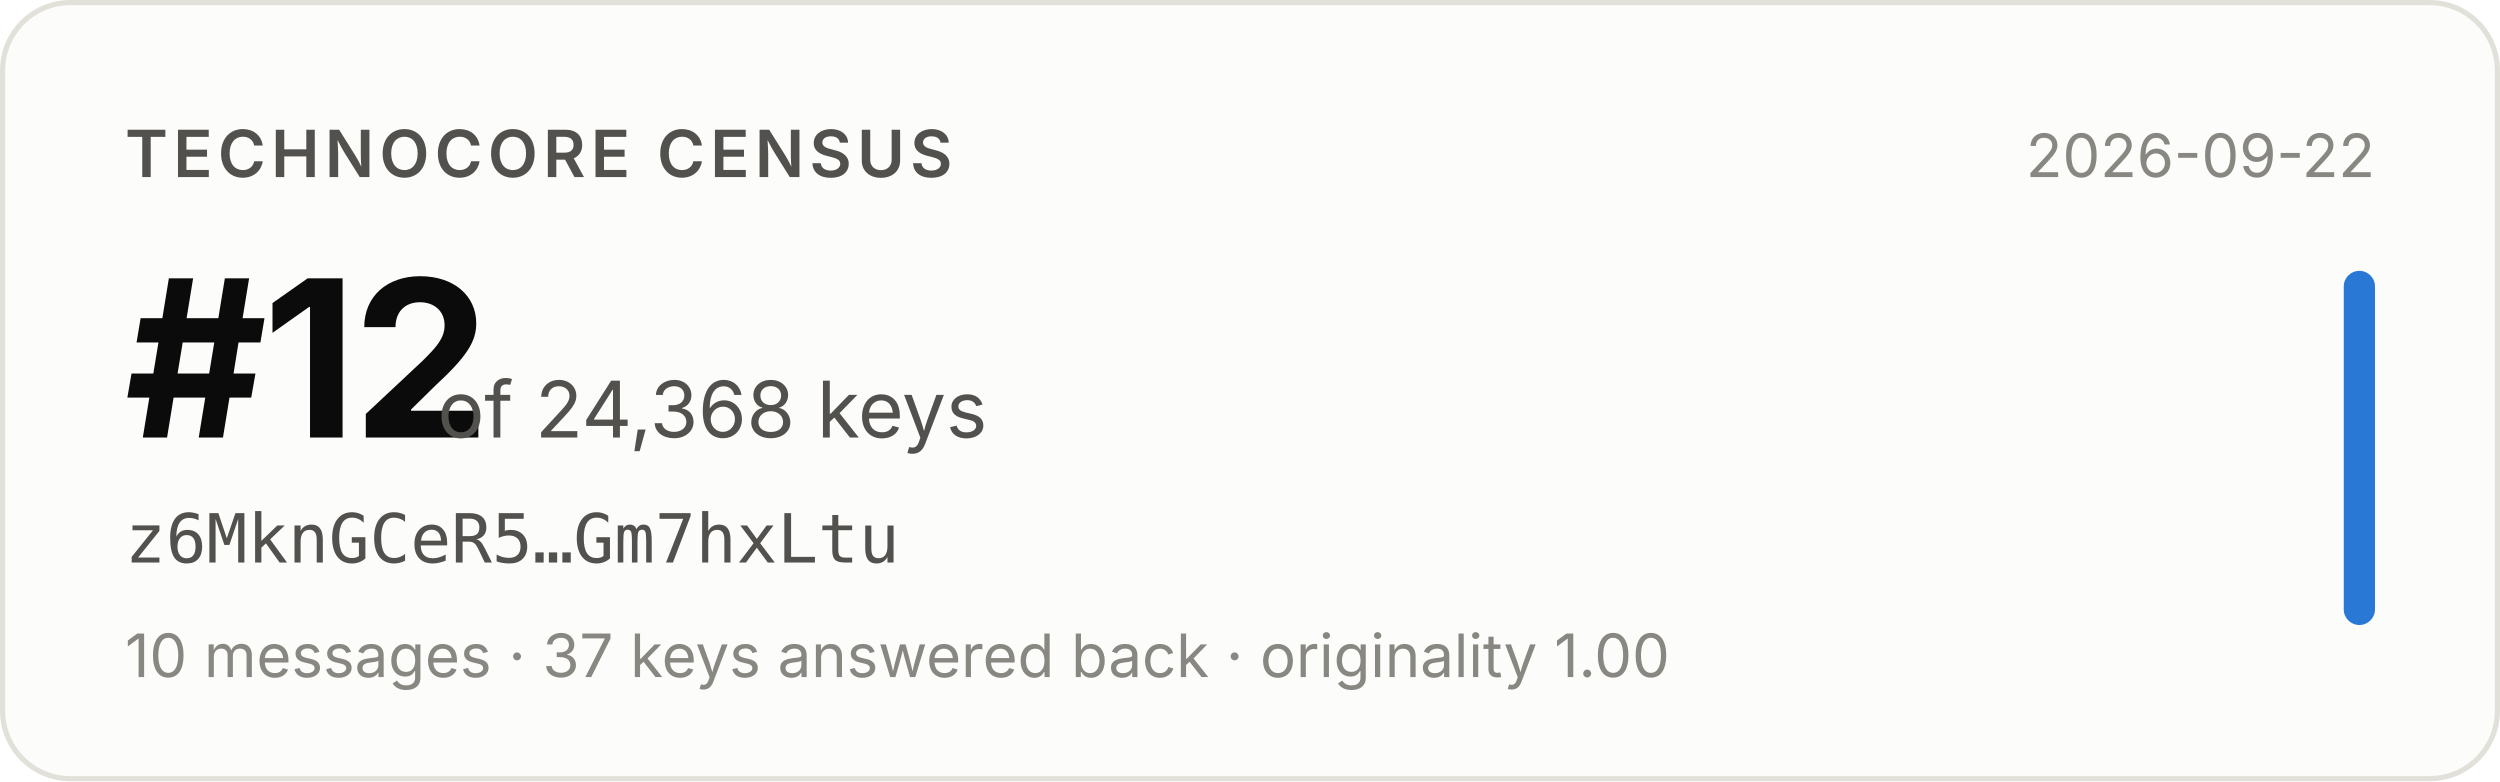
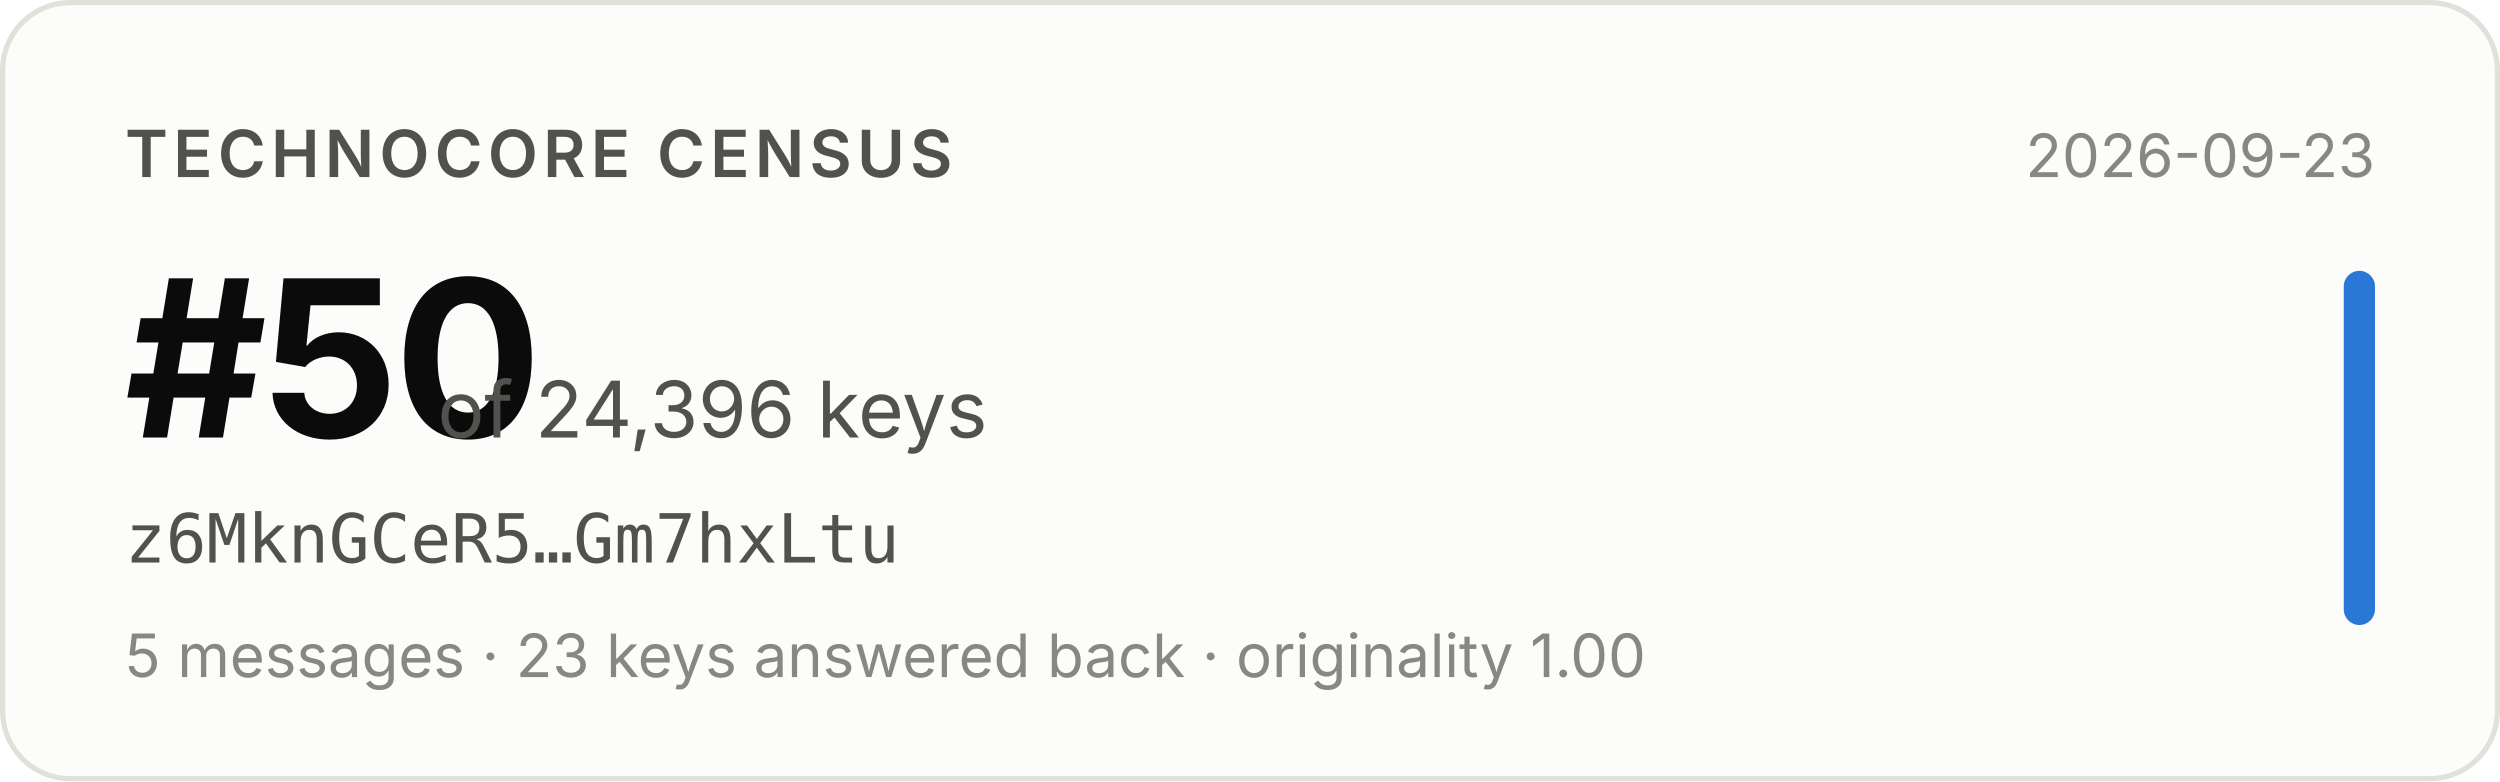
- <svg xmlns="http://www.w3.org/2000/svg" width="480" height="150" viewBox="0 0 480 150" role="img" aria-label="Technocore Census rank #12 of 24,368 keys for z6MknGCeR5…Gm7hxLtu, snapshot 2026-09-22">
+ <svg xmlns="http://www.w3.org/2000/svg" width="480" height="150" viewBox="0 0 480 150" role="img" aria-label="Technocore Census rank #50 of 24,396 keys for z6MknGCeR5…Gm7hxLtu, snapshot 2026-09-23">
  <rect x="0.5" y="0.5" width="479" height="149" rx="13" fill="#fcfcfb" stroke="#e1e0d9" />
  <g font-family="system-ui, -apple-system, 'Segoe UI', sans-serif">
    <text x="24" y="34" font-size="12.5" font-weight="600" fill="#52514e" letter-spacing="0.08em">TECHNOCORE CENSUS</text>
-     <text x="24" y="84" font-size="42" font-weight="650" fill="#0b0b0b" letter-spacing="-0.02em">#12</text>
-     <text x="84" y="84" font-size="15" fill="#52514e">of 24,368 keys</text>
+     <text x="24" y="84" font-size="42" font-weight="650" fill="#0b0b0b" letter-spacing="-0.02em">#50</text>
+     <text x="84" y="84" font-size="15" fill="#52514e">of 24,396 keys</text>
    <text x="24" y="108" font-size="13" fill="#52514e" font-family="ui-monospace, SFMono-Regular, Menlo, monospace">z6MknGCeR5…Gm7hxLtu</text>
-     <text x="24" y="130" font-size="11.5" fill="#898781">10 messages · 37 keys answered back · originality 1.00</text>
-     <text x="456" y="34" font-size="11.5" fill="#898781" text-anchor="end">2026-09-22</text>
+     <text x="24" y="130" font-size="11.5" fill="#898781">5 messages · 23 keys answered back · originality 1.00</text>
+     <text x="456" y="34" font-size="11.5" fill="#898781" text-anchor="end">2026-09-23</text>
    <rect x="450" y="52" width="6" height="68" rx="3" fill="#2a78d6" />
  </g>
</svg>
